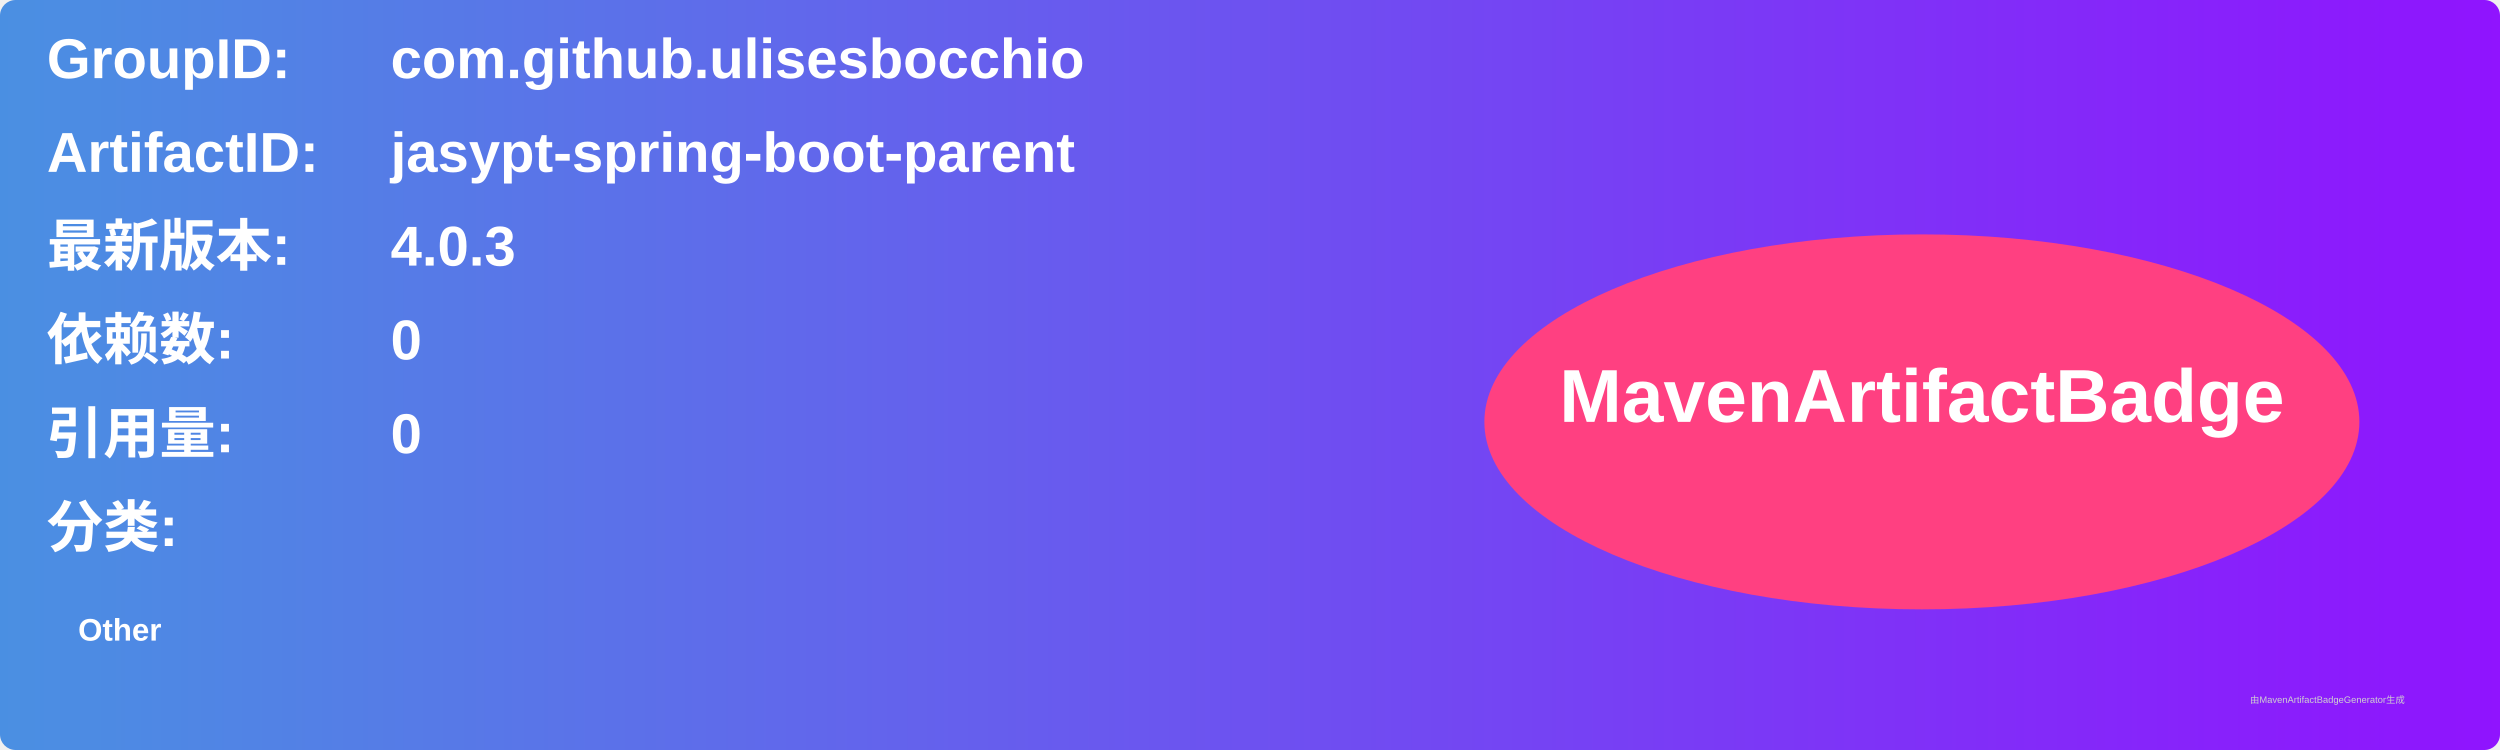
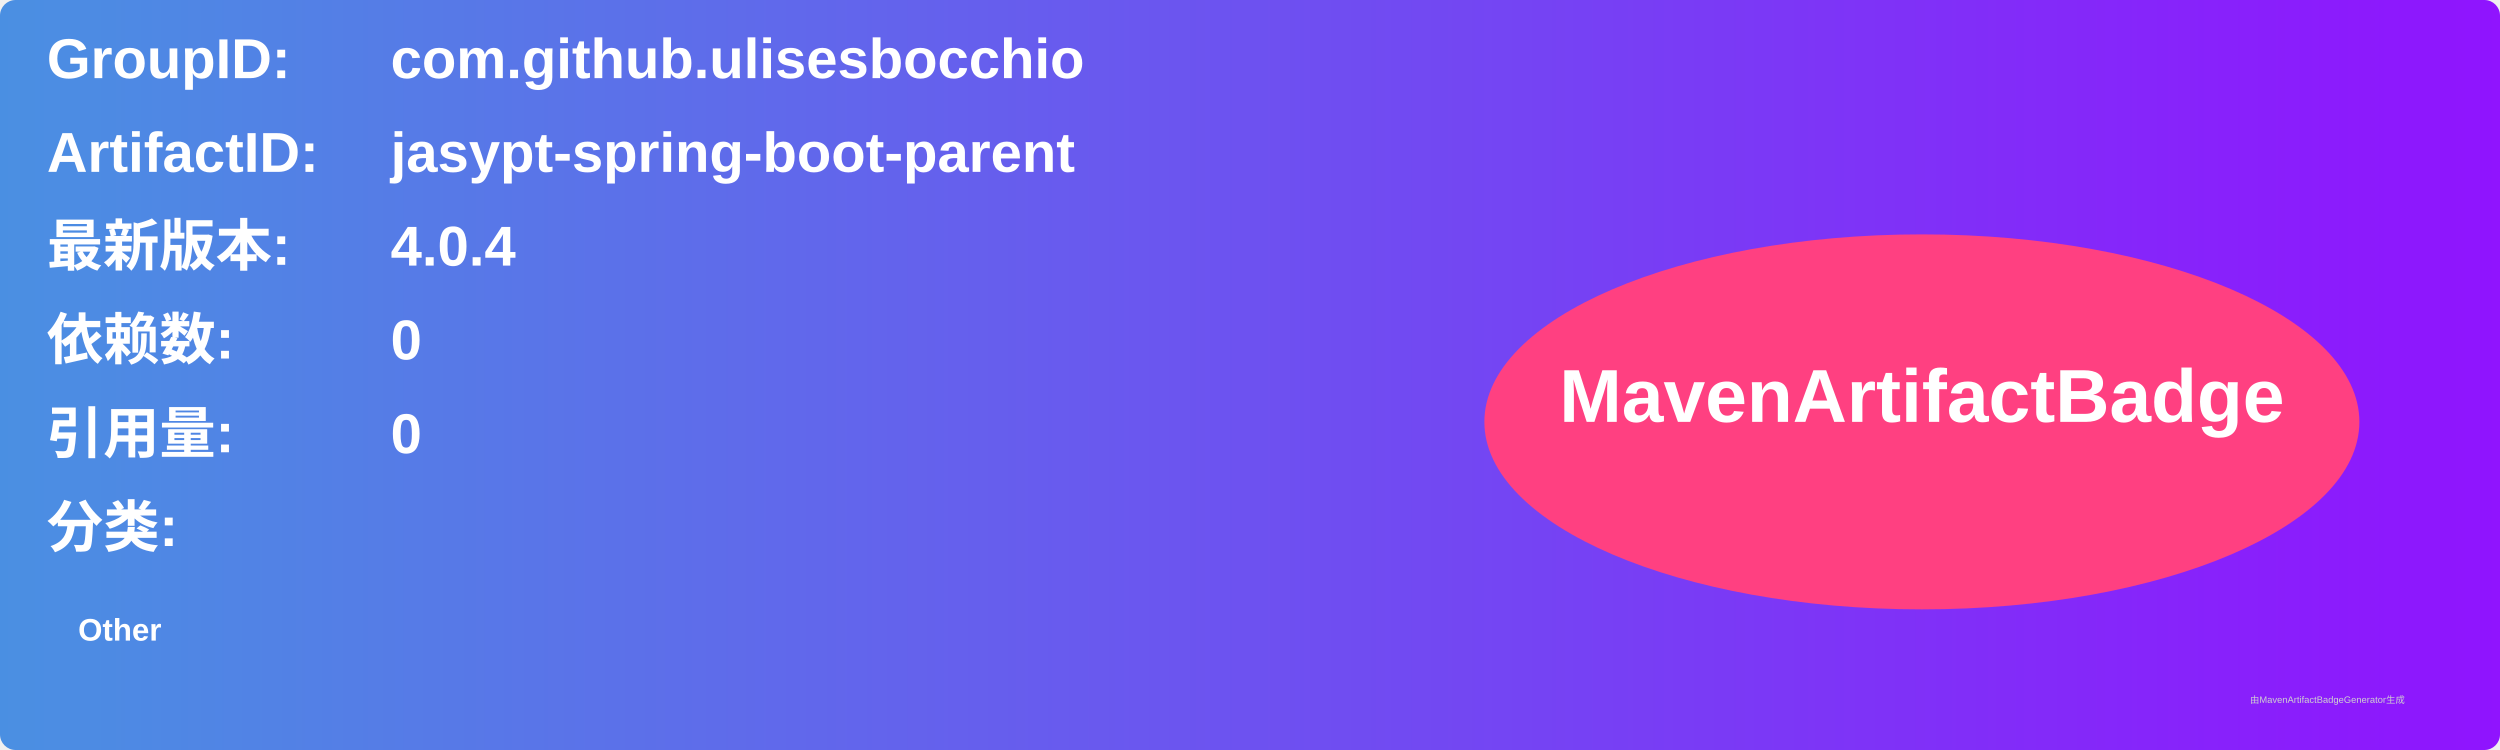
<svg xmlns="http://www.w3.org/2000/svg" width="800" height="240" viewBox="0 0 800 240">
  <linearGradient id="grad" x1="0%" y1="0%" x2="100%" y2="0%">
    <stop offset="0%" stop-color="#4a90e2" />
    <stop offset="100%" stop-color="#9013fe" />
  </linearGradient>
  <rect width="100%" height="100%" rx="5" ry="5" fill="url(#grad)" />
  <g transform="translate(15, 15)">
    <text x="0" y="10" font-family="Arial" font-size="18" fill="white" font-weight="bold" width="260">GroupID:</text>
    <text x="110" y="10" font-family="Arial" font-size="18" fill="white" font-weight="bold" width="460">com.github.ulisesbocchio</text>
    <text x="0" y="40" font-family="Arial" font-size="18" fill="white" font-weight="bold" width="260">ArtifactID:</text>
    <text x="110" y="40" font-family="Arial" font-size="18" fill="white" font-weight="bold" width="460">jasypt-spring-boot-parent</text>
    <text x="0" y="70" font-family="Arial" font-size="18" fill="white" font-weight="bold">最新版本:</text>
    <text x="110" y="70" font-family="Arial" font-size="18" fill="white" font-weight="bold">
-       <tspan font-weight="bold">4.0.3</tspan>
+       <tspan font-weight="bold">4.0.4</tspan>
    </text>
    <text x="0" y="100" font-family="Arial" font-size="18" fill="white" font-weight="bold">依赖数: </text>
    <text x="110" y="100" font-family="Arial" font-size="18" fill="white">
      <tspan font-weight="bold">0</tspan>
    </text>
    <text x="0" y="130" font-family="Arial" font-size="18" fill="white" font-weight="bold">引用量: </text>
    <text x="110" y="130" font-family="Arial" font-size="18" fill="white">
      <tspan font-weight="bold">0</tspan>
    </text>
    <text x="0" y="160" font-family="Arial" font-size="18" fill="white" font-weight="bold">分类:</text>
    <text x="10" y="190" font-family="Arial" font-size="10" fill="white">
      <tspan font-weight="bold">Other</tspan>
    </text>
    <ellipse cx="600" cy="120" rx="140" ry="60" fill="#ff4081" />
    <text x="600" y="120" text-anchor="middle" font-family="Arial" font-size="24" fill="white" font-weight="bold">MavenArtifactBadge</text>
  </g>
  <text x="720" y="225" font-family="Arial" font-size="3" fill="#d0d0d0">由MavenArtifactBadgeGenerator生成</text>
</svg>
